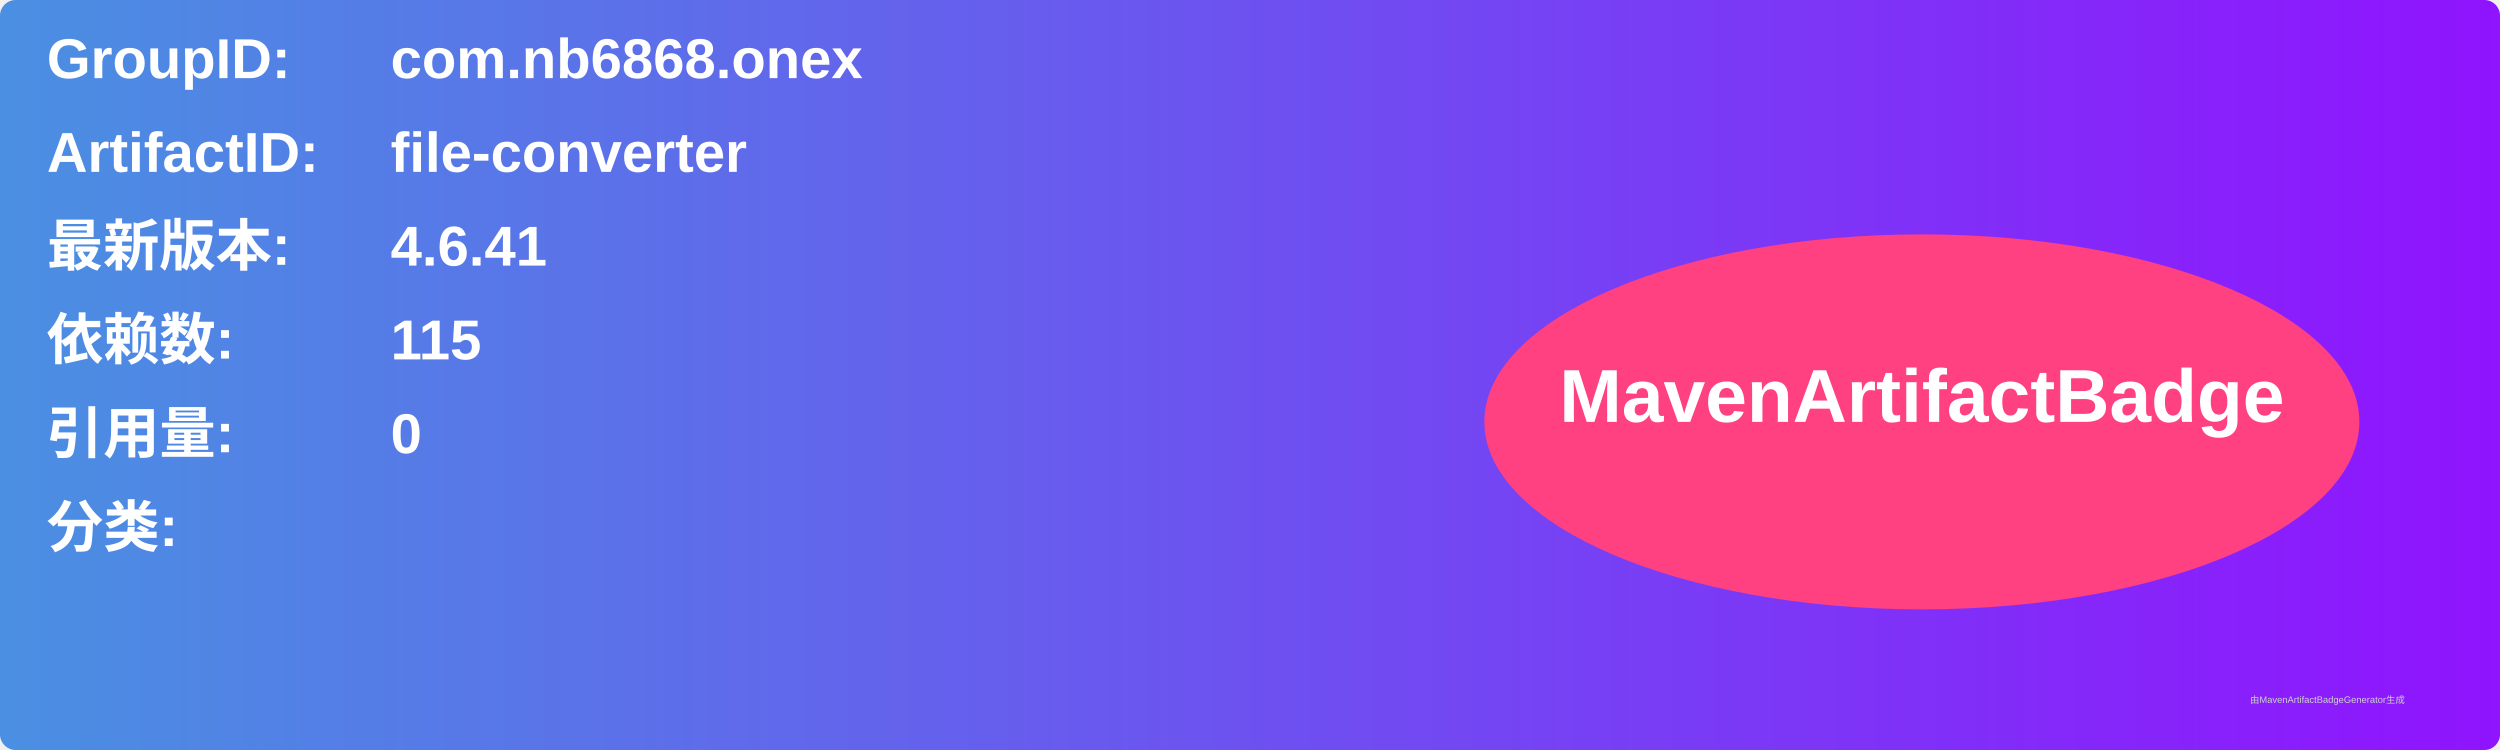
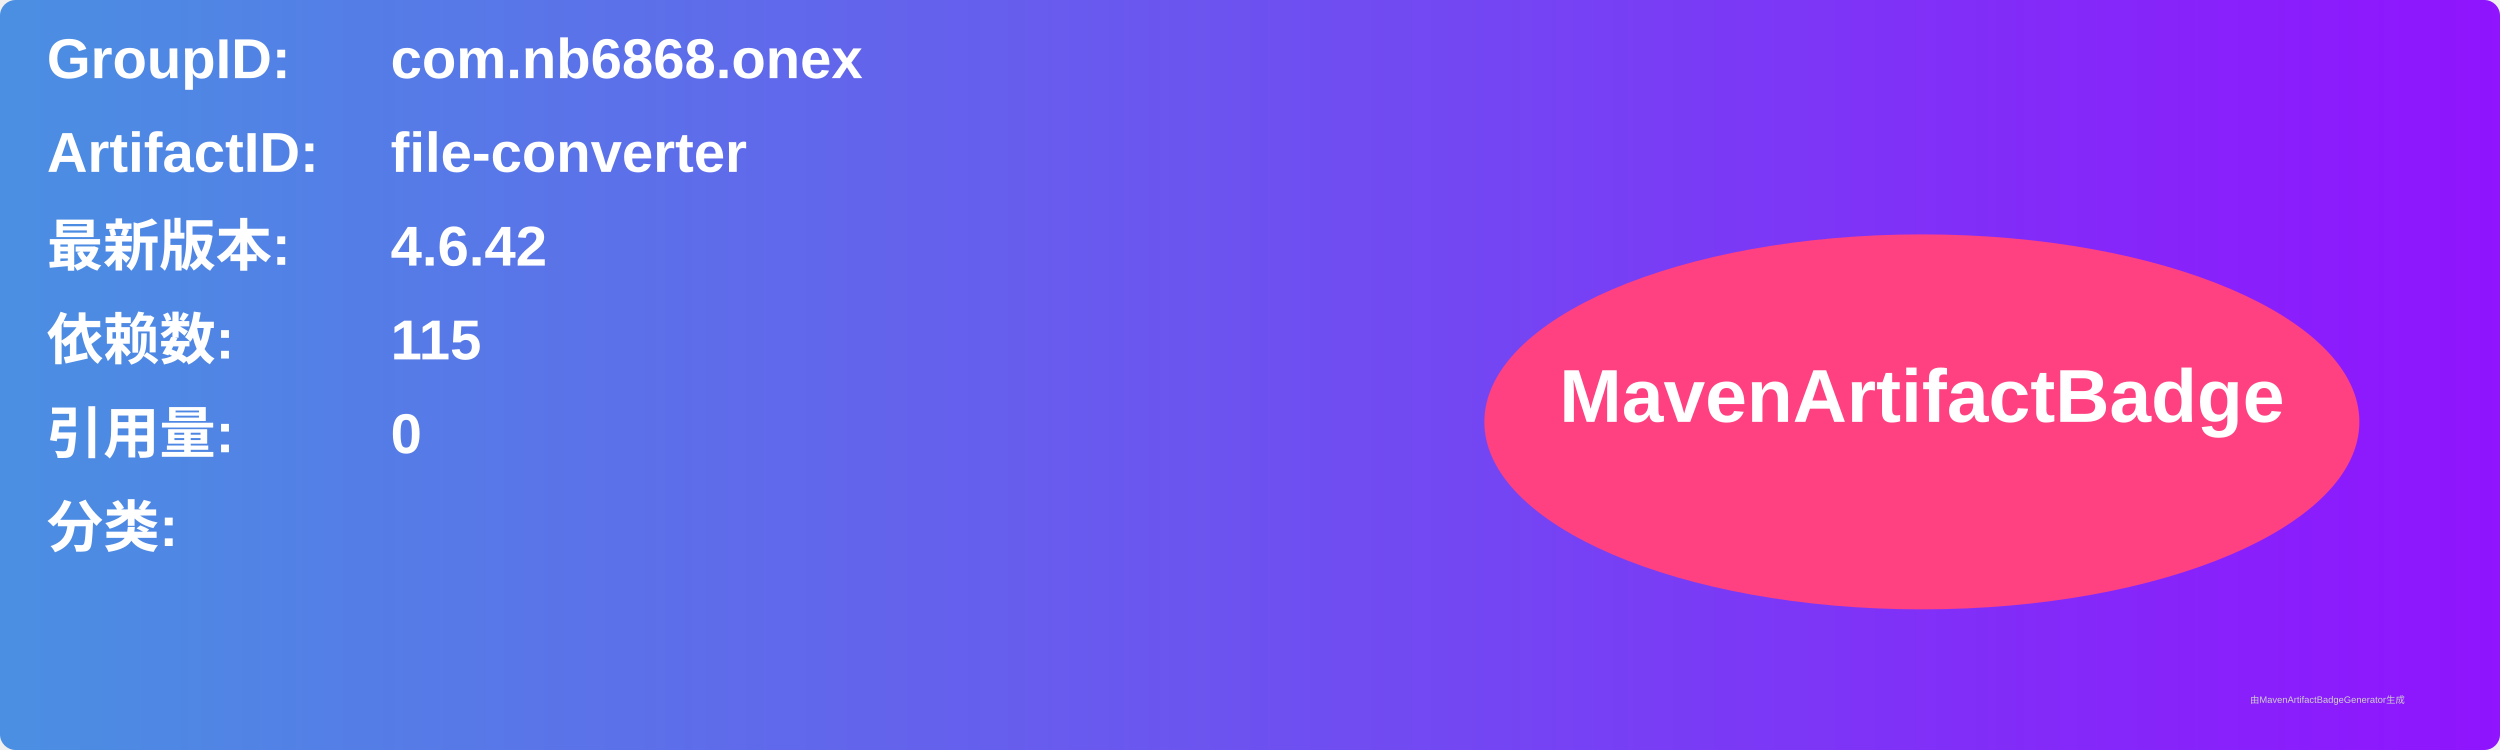
<svg xmlns="http://www.w3.org/2000/svg" width="800" height="240" viewBox="0 0 800 240">
  <linearGradient id="grad" x1="0%" y1="0%" x2="100%" y2="0%">
    <stop offset="0%" stop-color="#4a90e2" />
    <stop offset="100%" stop-color="#9013fe" />
  </linearGradient>
  <rect width="100%" height="100%" rx="5" ry="5" fill="url(#grad)" />
  <g transform="translate(15, 15)">
    <text x="0" y="10" font-family="Arial" font-size="18" fill="white" font-weight="bold" width="260">GroupID:</text>
    <text x="110" y="10" font-family="Arial" font-size="18" fill="white" font-weight="bold" width="460">com.nb6868.onex</text>
    <text x="0" y="40" font-family="Arial" font-size="18" fill="white" font-weight="bold" width="260">ArtifactID:</text>
    <text x="110" y="40" font-family="Arial" font-size="18" fill="white" font-weight="bold" width="460">file-converter</text>
    <text x="0" y="70" font-family="Arial" font-size="18" fill="white" font-weight="bold">最新版本:</text>
    <text x="110" y="70" font-family="Arial" font-size="18" fill="white" font-weight="bold">
-       <tspan font-weight="bold">4.6.41</tspan>
+       <tspan font-weight="bold">4.6.42</tspan>
    </text>
    <text x="0" y="100" font-family="Arial" font-size="18" fill="white" font-weight="bold">依赖数: </text>
    <text x="110" y="100" font-family="Arial" font-size="18" fill="white">
      <tspan font-weight="bold">115</tspan>
    </text>
    <text x="0" y="130" font-family="Arial" font-size="18" fill="white" font-weight="bold">引用量: </text>
    <text x="110" y="130" font-family="Arial" font-size="18" fill="white">
      <tspan font-weight="bold">0</tspan>
    </text>
    <text x="0" y="160" font-family="Arial" font-size="18" fill="white" font-weight="bold">分类:</text>
    <text x="10" y="190" font-family="Arial" font-size="10" fill="white">
      <tspan font-weight="bold" />
    </text>
    <ellipse cx="600" cy="120" rx="140" ry="60" fill="#ff4081" />
    <text x="600" y="120" text-anchor="middle" font-family="Arial" font-size="24" fill="white" font-weight="bold">MavenArtifactBadge</text>
  </g>
  <text x="720" y="225" font-family="Arial" font-size="3" fill="#d0d0d0">由MavenArtifactBadgeGenerator生成</text>
</svg>
